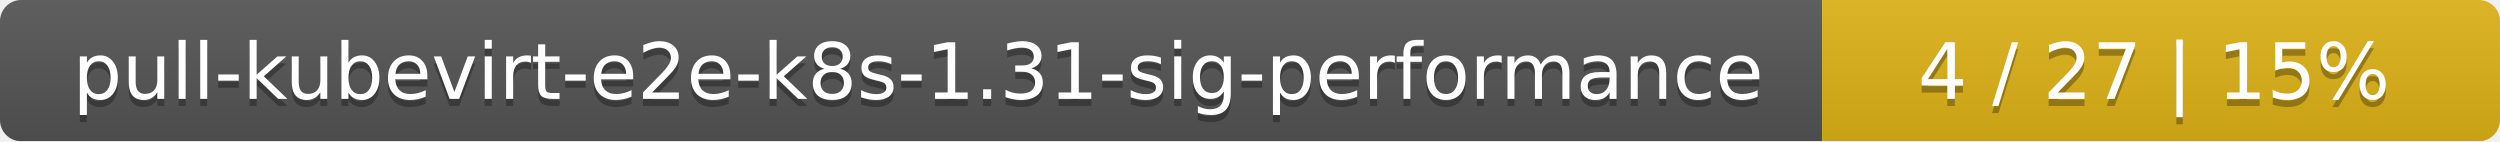
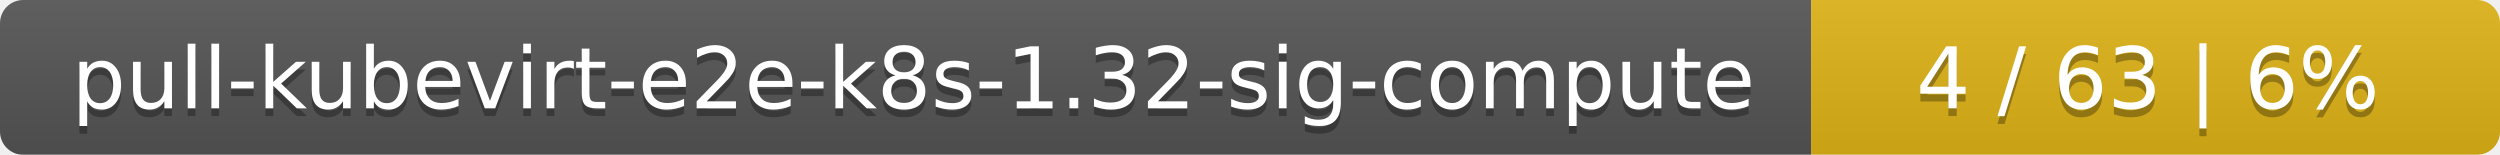
- <svg xmlns="http://www.w3.org/2000/svg" width="354" height="20">
+ <svg xmlns="http://www.w3.org/2000/svg" width="323" height="20">
  <linearGradient id="smooth" x2="0" y2="100%">
    <stop offset="0" stop-color="#bbb" stop-opacity=".1" />
    <stop offset="1" stop-opacity=".1" />
  </linearGradient>
  <mask id="round">
-     <rect width="354" height="20" rx="3" fill="#fff" />
+     <rect width="323" height="20" rx="3" fill="#fff" />
  </mask>
  <g mask="url(#round)">
-     <rect width="258" height="20" fill="#555" />
-     <rect x="258" width="96" height="20" fill="#dfb317" />
-     <rect width="354" height="20" fill="url(#smooth)" />
+     <rect width="234" height="20" fill="#555" />
+     <rect x="234" width="89" height="20" fill="#dfb317" />
+     <rect width="323" height="20" fill="url(#smooth)" />
  </g>
  <g fill="#fff" text-anchor="middle" font-family="DejaVu Sans,Verdana,Geneva,sans-serif" font-size="11">
-     <text x="130" y="15" fill="#010101" fill-opacity=".3">pull-kubevirt-e2e-k8s-1.31-sig-performance</text>
-     <text x="130" y="14">pull-kubevirt-e2e-k8s-1.31-sig-performance</text>
-     <text x="305" y="15" fill="#010101" fill-opacity=".3">4 / 27    |    15%</text>
-     <text x="305" y="14">4 / 27    |    15%</text>
+     <text x="118" y="15" fill="#010101" fill-opacity=".3">pull-kubevirt-e2e-k8s-1.32-sig-compute</text>
+     <text x="118" y="14">pull-kubevirt-e2e-k8s-1.32-sig-compute</text>
+     <text x="277.5" y="15" fill="#010101" fill-opacity=".3">4 / 63    |    6%</text>
+     <text x="277.5" y="14">4 / 63    |    6%</text>
  </g>
</svg>
